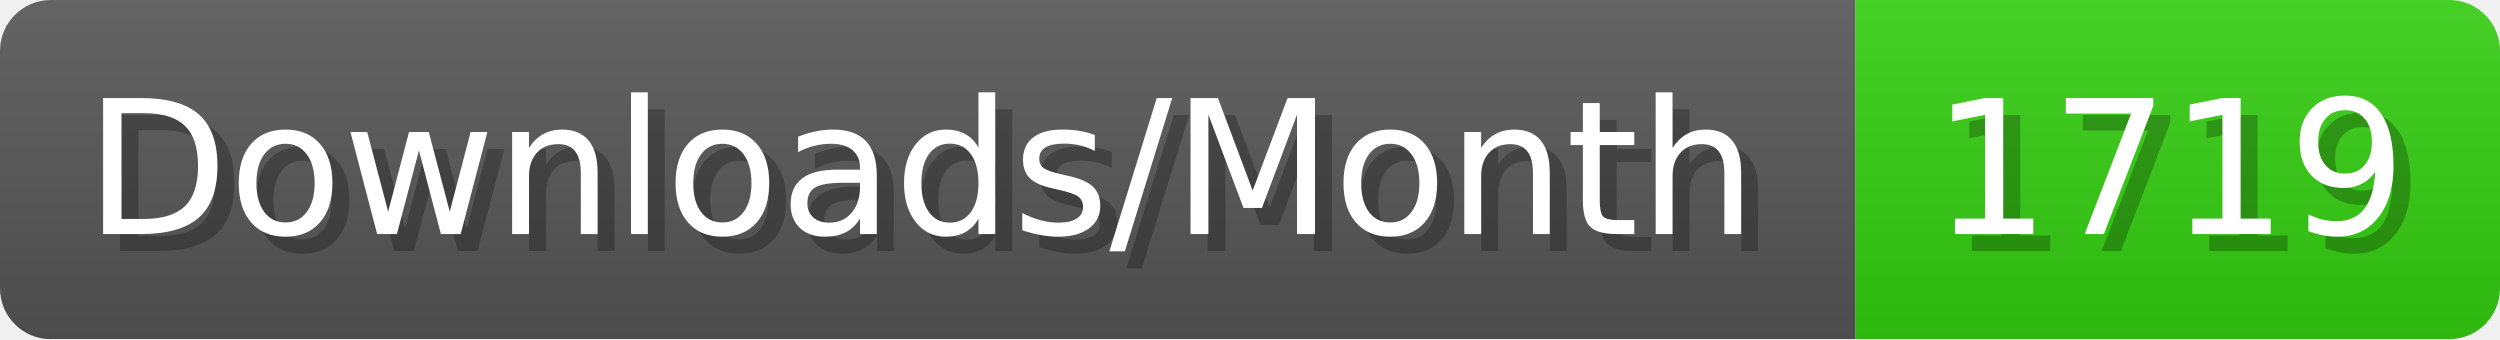
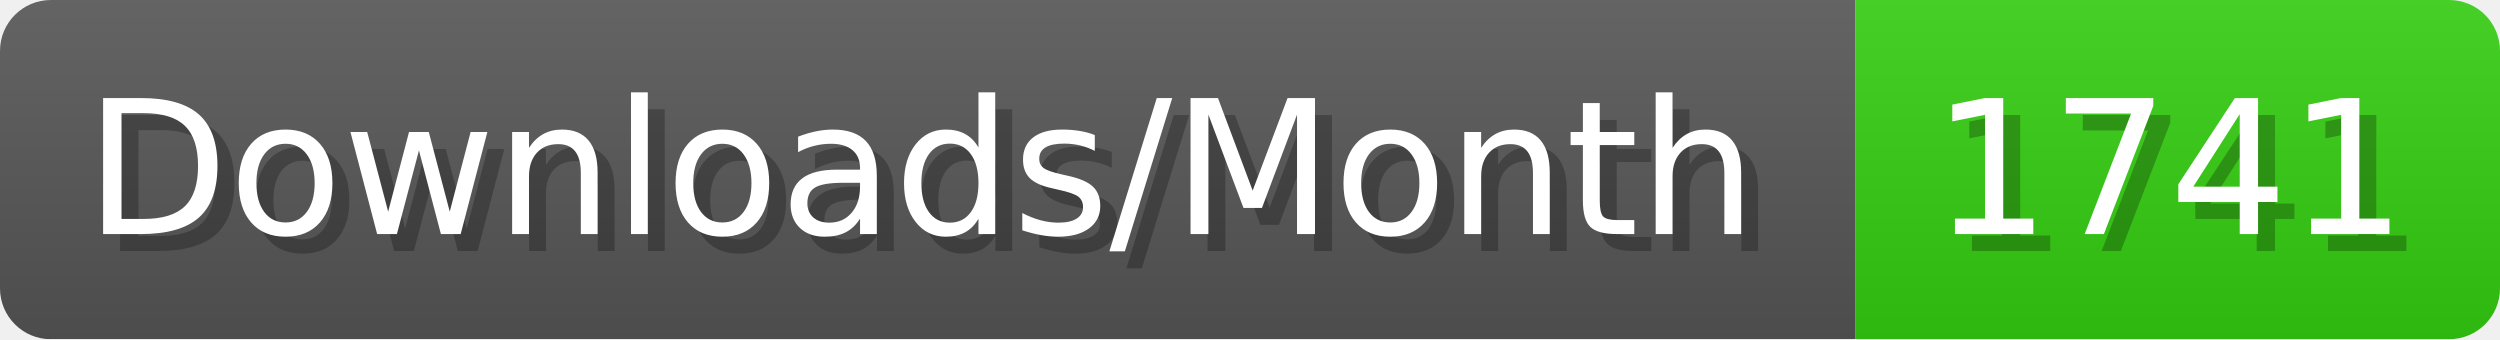
- <svg xmlns="http://www.w3.org/2000/svg" width="147.4" height="20" viewBox="0 0 1474 200" role="img" aria-label="Downloads/Month: 1719">
+ <svg xmlns="http://www.w3.org/2000/svg" width="147.4" height="20" viewBox="0 0 1474 200" role="img" aria-label="Downloads/Month: 1741">
  <linearGradient id="YlXUI" x2="0" y2="100%">
    <stop offset="0" stop-opacity=".1" stop-color="#EEE" />
    <stop offset="1" stop-opacity=".1" />
  </linearGradient>
  <mask id="JHhop">
    <rect width="1474" height="200" rx="30" fill="#FFF" />
  </mask>
  <g mask="url(#JHhop)">
    <rect width="1094" height="200" fill="#555" />
    <rect width="380" height="200" fill="#3C1" x="1094" />
    <rect width="1474" height="200" fill="url(#YlXUI)" />
  </g>
  <g aria-hidden="true" fill="#fff" text-anchor="start" font-family="Verdana,DejaVu Sans,sans-serif" font-size="110">
    <text x="60" y="148" textLength="994" fill="#000" opacity="0.25">Downloads/Month</text>
    <text x="50" y="138" textLength="994">Downloads/Month</text>
-     <text x="1149" y="148" textLength="280" fill="#000" opacity="0.25">1719</text>
-     <text x="1139" y="138" textLength="280">1719</text>
+     <text x="1149" y="148" textLength="280" fill="#000" opacity="0.25">1741</text>
+     <text x="1139" y="138" textLength="280">1741</text>
  </g>
</svg>
